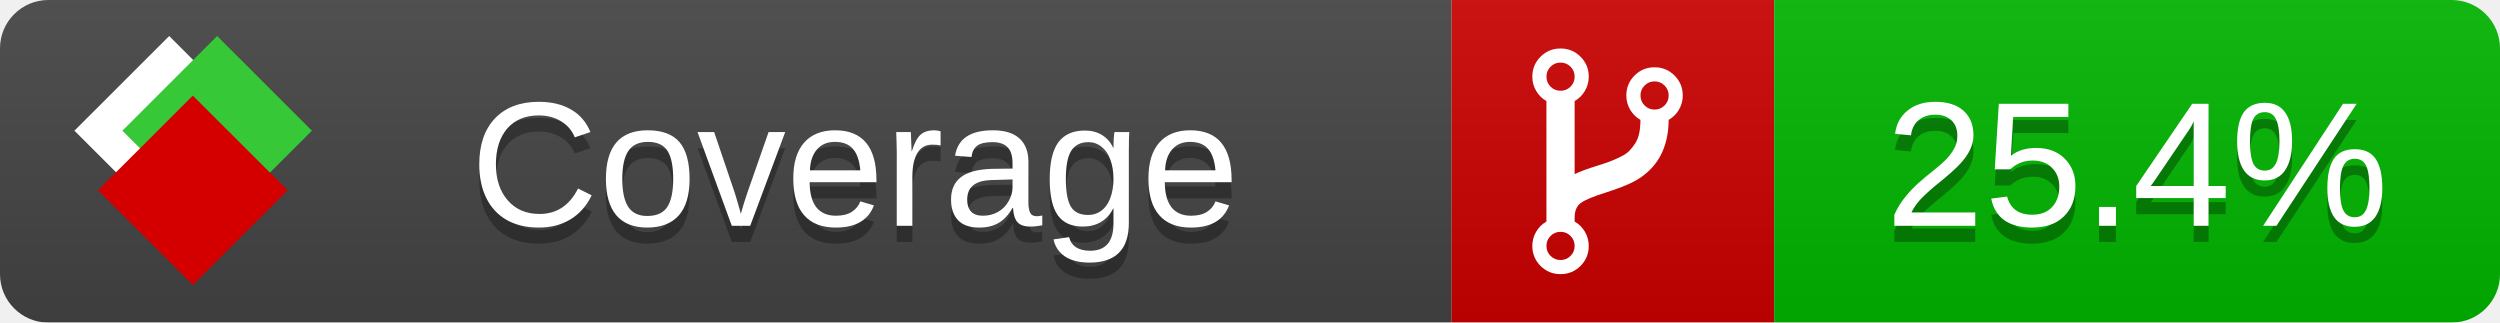
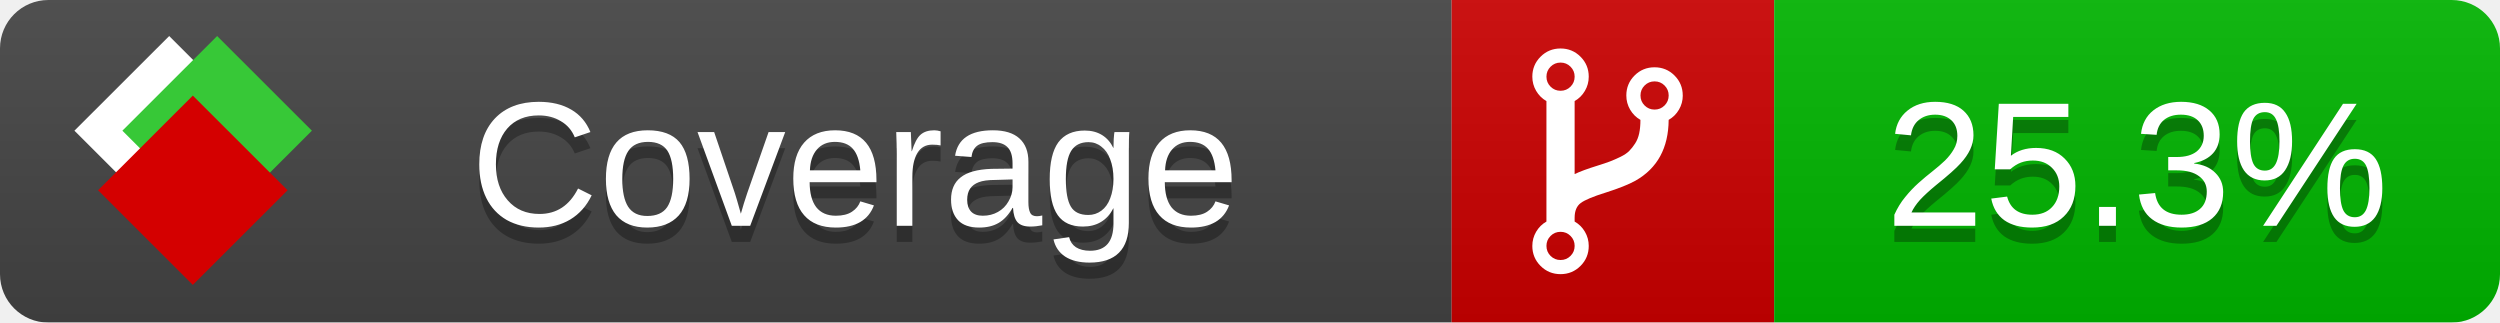
<svg xmlns="http://www.w3.org/2000/svg" xmlns:xlink="http://www.w3.org/1999/xlink" width="155" height="20">
  <style type="text/css">
          
            @keyframes fade1 {
                0% { visibility: visible; opacity: 1; }
               27% { visibility: visible; opacity: 1; }
               33% { visibility: hidden; opacity: 0; }
               60% { visibility: hidden; opacity: 0; }
               66% { visibility: hidden; opacity: 0; }
               93% { visibility: hidden; opacity: 0; }
              100% { visibility: visible; opacity: 1; }
            }
            @keyframes fade2 {
                0% { visibility: hidden; opacity: 0; }
               27% { visibility: hidden; opacity: 0; }
               33% { visibility: visible; opacity: 1; }
               60% { visibility: visible; opacity: 1; }
               66% { visibility: hidden; opacity: 0; }
               93% { visibility: hidden; opacity: 0; }
              100% { visibility: hidden; opacity: 0; }
            }
            @keyframes fade3 {
                0% { visibility: hidden; opacity: 0; }
               27% { visibility: hidden; opacity: 0; }
               33% { visibility: hidden; opacity: 0; }
               60% { visibility: hidden; opacity: 0; }
               66% { visibility: visible; opacity: 1; }
               93% { visibility: visible; opacity: 1; }
              100% { visibility: hidden; opacity: 0; }
            }
            .linecoverage {
                animation-duration: 15s;
                animation-name: fade1;
                animation-iteration-count: infinite;
            }
            .branchcoverage {
                animation-duration: 15s;
                animation-name: fade2;
                animation-iteration-count: infinite;
            }
            .methodcoverage {
                animation-duration: 15s;
                animation-name: fade3;
                animation-iteration-count: infinite;
            }
          
    </style>
  <defs>
    <linearGradient id="gradient" x2="0" y2="100%">
      <stop offset="0" stop-color="#bbb" stop-opacity=".1" />
      <stop offset="1" stop-opacity=".1" />
    </linearGradient>
    <linearGradient id="c">
      <stop offset="0" stop-color="#d40000" />
      <stop offset="1" stop-color="#ff2a2a" />
    </linearGradient>
    <linearGradient id="a">
      <stop offset="0" stop-color="#e0e0de" />
      <stop offset="1" stop-color="#fff" />
    </linearGradient>
    <linearGradient id="b">
      <stop offset="0" stop-color="#37c837" />
      <stop offset="1" stop-color="#217821" />
    </linearGradient>
    <linearGradient xlink:href="#a" id="e" x1="106.44" x2="69.96" y1="-11.96" y2="-46.84" gradientTransform="matrix(-.8426 -.00045 -.00045 -.8426 -94.27 -75.82)" gradientUnits="userSpaceOnUse" />
    <linearGradient xlink:href="#b" id="f" x1="56.19" x2="77.97" y1="-23.45" y2="10.62" gradientTransform="matrix(.8426 .00045 .00045 .8426 94.27 75.82)" gradientUnits="userSpaceOnUse" />
    <linearGradient xlink:href="#c" id="g" x1="79.98" x2="132.9" y1="10.79" y2="10.79" gradientTransform="matrix(.8426 .00045 .00045 .8426 94.27 75.82)" gradientUnits="userSpaceOnUse" />
    <mask id="mask">
      <rect width="155" height="20" rx="3" fill="#fff" />
    </mask>
    <g id="icon" transform="matrix(.04486 0 0 .04481 -.48 -.63)">
      <rect width="52.92" height="52.92" x="-109.72" y="-27.13" fill="url(#e)" transform="rotate(-135)" />
      <rect width="52.92" height="52.92" x="70.19" y="-39.18" fill="url(#f)" transform="rotate(45)" />
      <rect width="52.92" height="52.92" x="80.05" y="-15.74" fill="url(#g)" transform="rotate(45)" />
    </g>
  </defs>
  <g mask="url(#mask)">
    <rect x="0" y="0" width="90" height="20" fill="#444" />
    <rect x="90" y="0" width="20" height="20" fill="#c00" />
    <rect x="110" y="0" width="45" height="20" fill="#00B600" />
    <rect x="0" y="0" width="155" height="20" fill="url(#gradient)" />
  </g>
  <g>
    <path class="" fill="#fff" d="m 97.628,15.247 q 0,-0.364 -0.255,-0.619 -0.255,-0.255 -0.619,-0.255 -0.364,0 -0.619,0.255 -0.255,0.255 -0.255,0.619 0,0.364 0.255,0.619 0.255,0.255 0.619,0.255 0.364,0 0.619,-0.255 0.255,-0.255 0.255,-0.619 z m 0,-10.493 q 0,-0.364 -0.255,-0.619 -0.255,-0.255 -0.619,-0.255 -0.364,0 -0.619,0.255 -0.255,0.255 -0.255,0.619 0,0.364 0.255,0.619 0.255,0.255 0.619,0.255 0.364,0 0.619,-0.255 0.255,-0.255 0.255,-0.619 z m 5.83,1.166 q 0,-0.364 -0.255,-0.619 -0.255,-0.255 -0.619,-0.255 -0.364,0 -0.619,0.255 -0.255,0.255 -0.255,0.619 0,0.364 0.255,0.619 0.255,0.255 0.619,0.255 0.364,0 0.619,-0.255 0.255,-0.255 0.255,-0.619 z m 0.874,0 q 0,0.474 -0.237,0.879 -0.237,0.405 -0.638,0.633 -0.018,2.614 -2.059,3.771 -0.619,0.346 -1.849,0.738 -1.166,0.364 -1.544,0.647 -0.378,0.282 -0.378,0.911 l 0,0.237 q 0.401,0.228 0.638,0.633 0.237,0.405 0.237,0.879 0,0.729 -0.51,1.239 -0.51,0.51 -1.239,0.51 -0.729,0 -1.239,-0.51 -0.51,-0.51 -0.51,-1.239 0,-0.474 0.237,-0.879 0.237,-0.405 0.638,-0.633 l 0,-7.469 q -0.401,-0.228 -0.638,-0.633 -0.237,-0.405 -0.237,-0.879 0,-0.729 0.51,-1.239 0.51,-0.51 1.239,-0.51 0.729,0 1.239,0.51 0.51,0.51 0.51,1.239 0,0.474 -0.237,0.879 -0.237,0.405 -0.638,0.633 l 0,4.527 q 0.492,-0.237 1.403,-0.519 0.501,-0.155 0.797,-0.269 0.296,-0.114 0.642,-0.282 0.346,-0.169 0.537,-0.36 0.191,-0.191 0.369,-0.465 0.178,-0.273 0.255,-0.633 0.077,-0.36 0.077,-0.833 -0.401,-0.228 -0.638,-0.633 -0.237,-0.405 -0.237,-0.879 0,-0.729 0.51,-1.239 0.51,-0.51 1.239,-0.51 0.729,0 1.239,0.51 0.51,0.51 0.51,1.239 z" />
  </g>
  <g fill="#fff" text-anchor="middle" font-family="Verdana,Arial,Geneva,sans-serif" font-size="11">
    <a xlink:href="https://github.com/danielpalme/ReportGenerator" target="_top">
      <use xlink:href="#icon" transform="translate(3,1) scale(3.5)" />
    </a>
    <text x="53" y="15" fill="#010101" fill-opacity=".3">Coverage</text>
    <text x="53" y="14" fill="#fff">Coverage</text>
-     <text class="" x="132.5" y="15" fill="#010101" fill-opacity=".3">25.4%</text>
-     <text class="" x="132.5" y="14">25.4%</text>
+     <text class="" x="132.5" y="15" fill="#010101" fill-opacity=".3">25.3%</text>
+     <text class="" x="132.5" y="14">25.3%</text>
  </g>
  <g>
    <rect class="" x="90" y="0" width="65" height="20" fill-opacity="0" />
  </g>
</svg>
